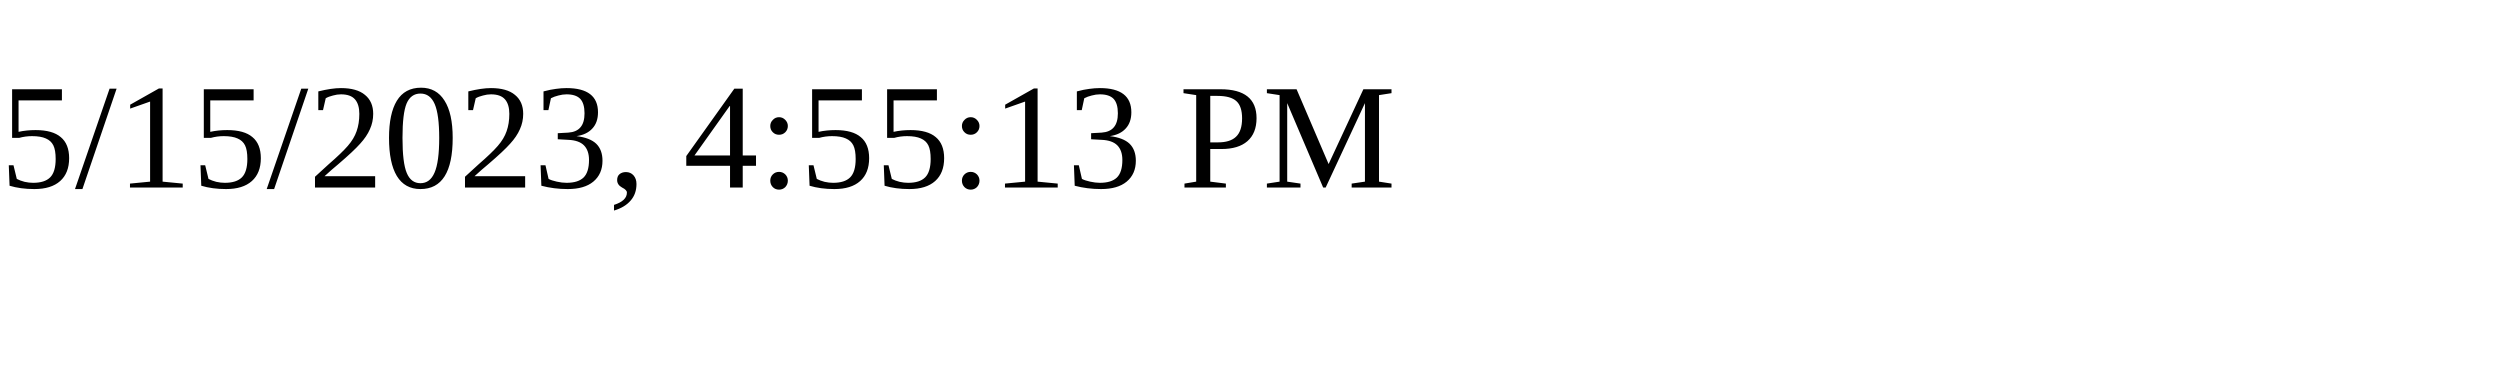
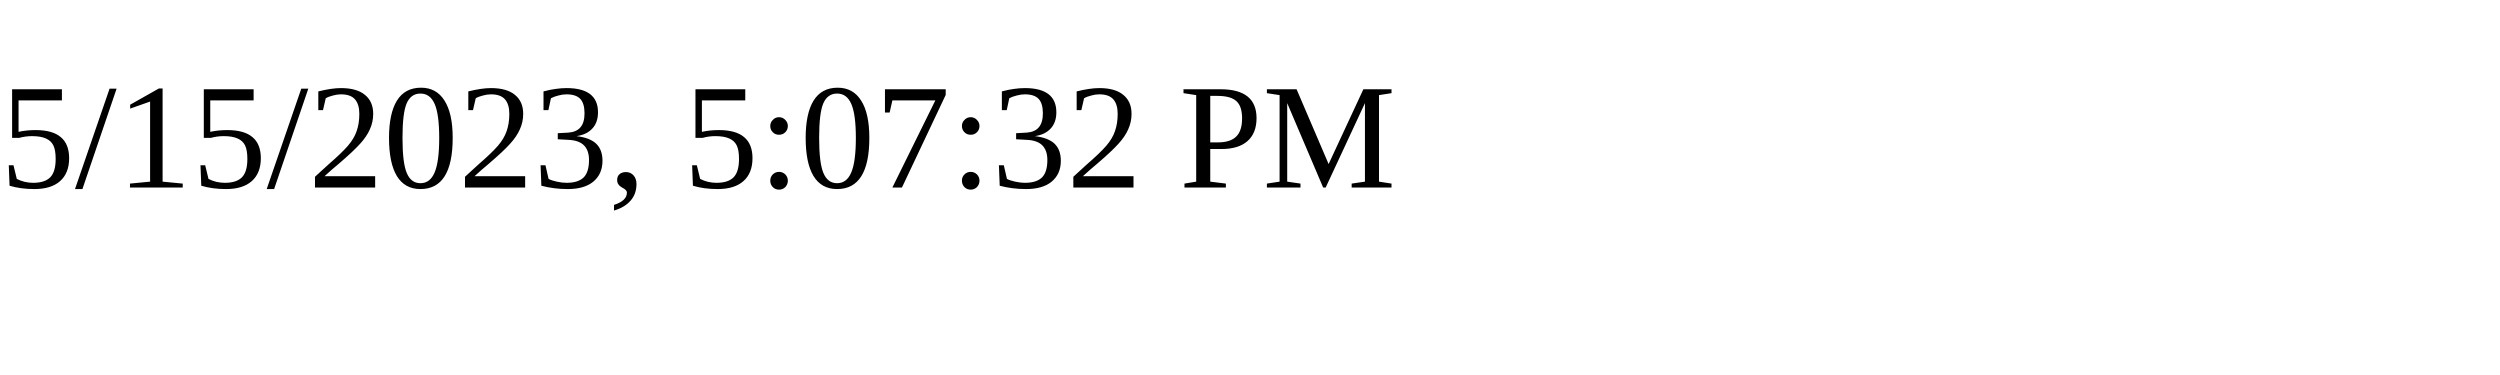
<svg xmlns="http://www.w3.org/2000/svg" height="30" width="200">
-   <text x="0" y="15">5/15/2023, 4:55:13 PM</text>
+   <text x="0" y="15">5/15/2023, 5:07:32 PM</text>
</svg>
